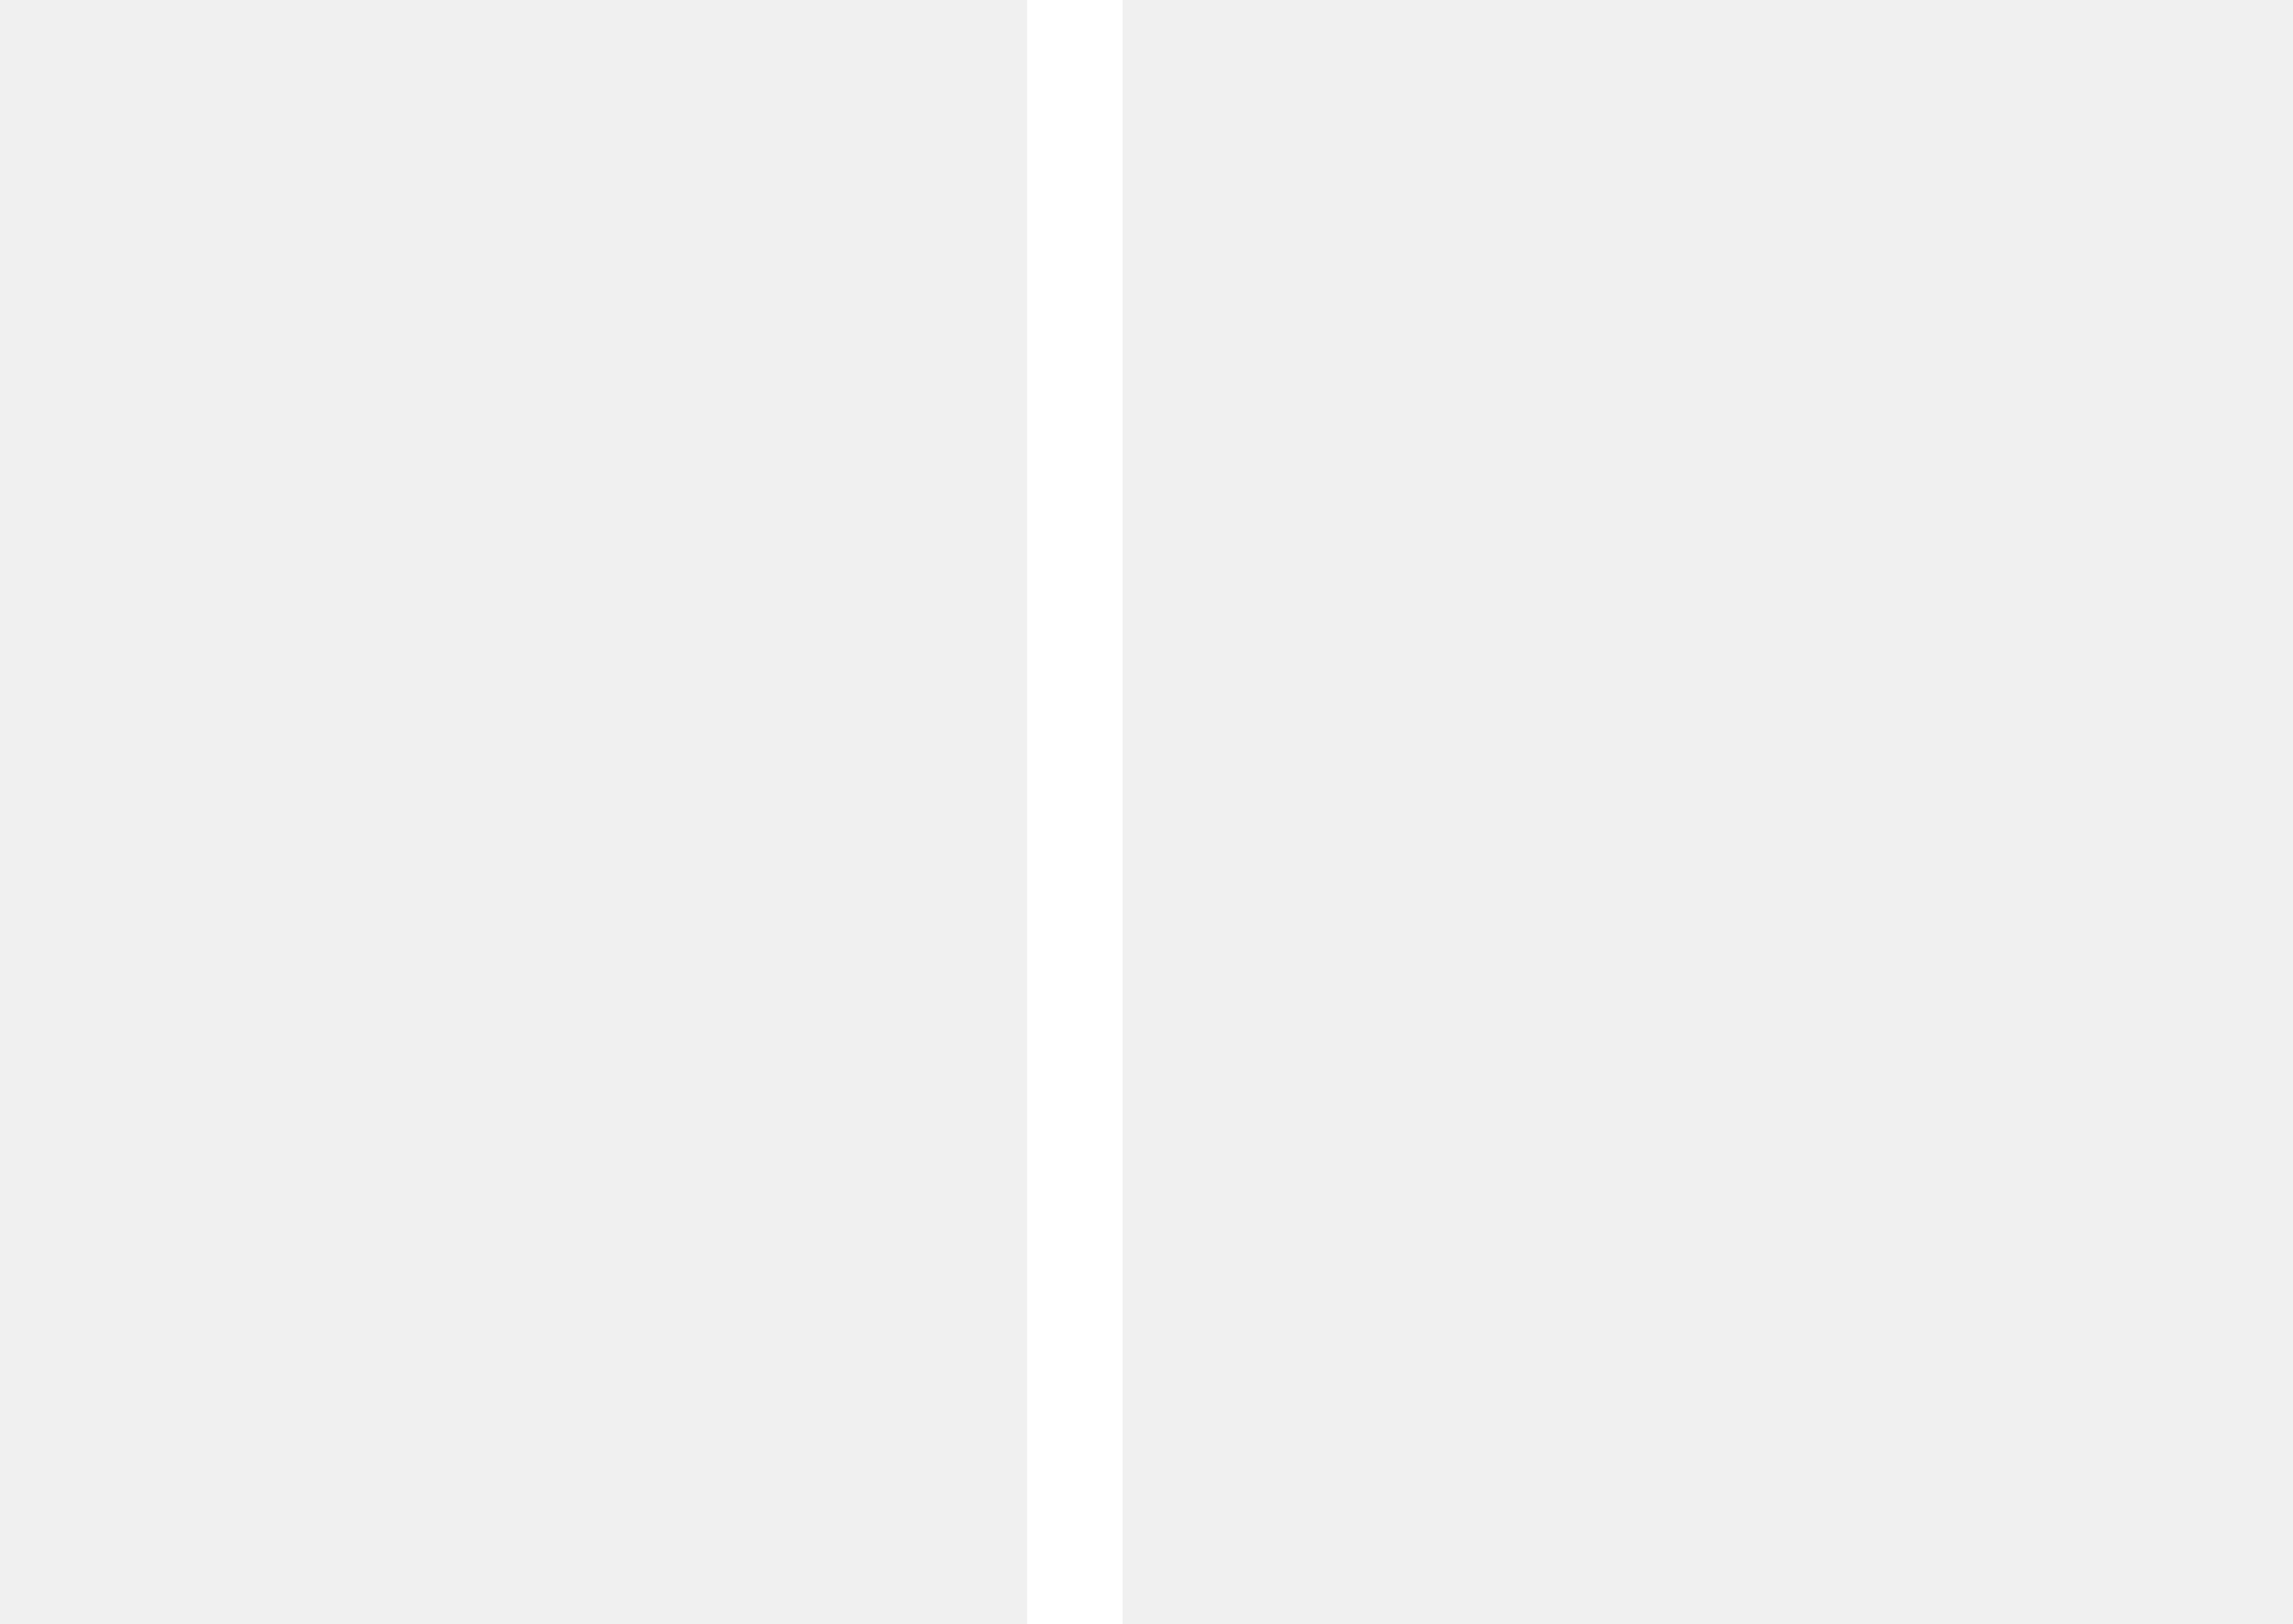
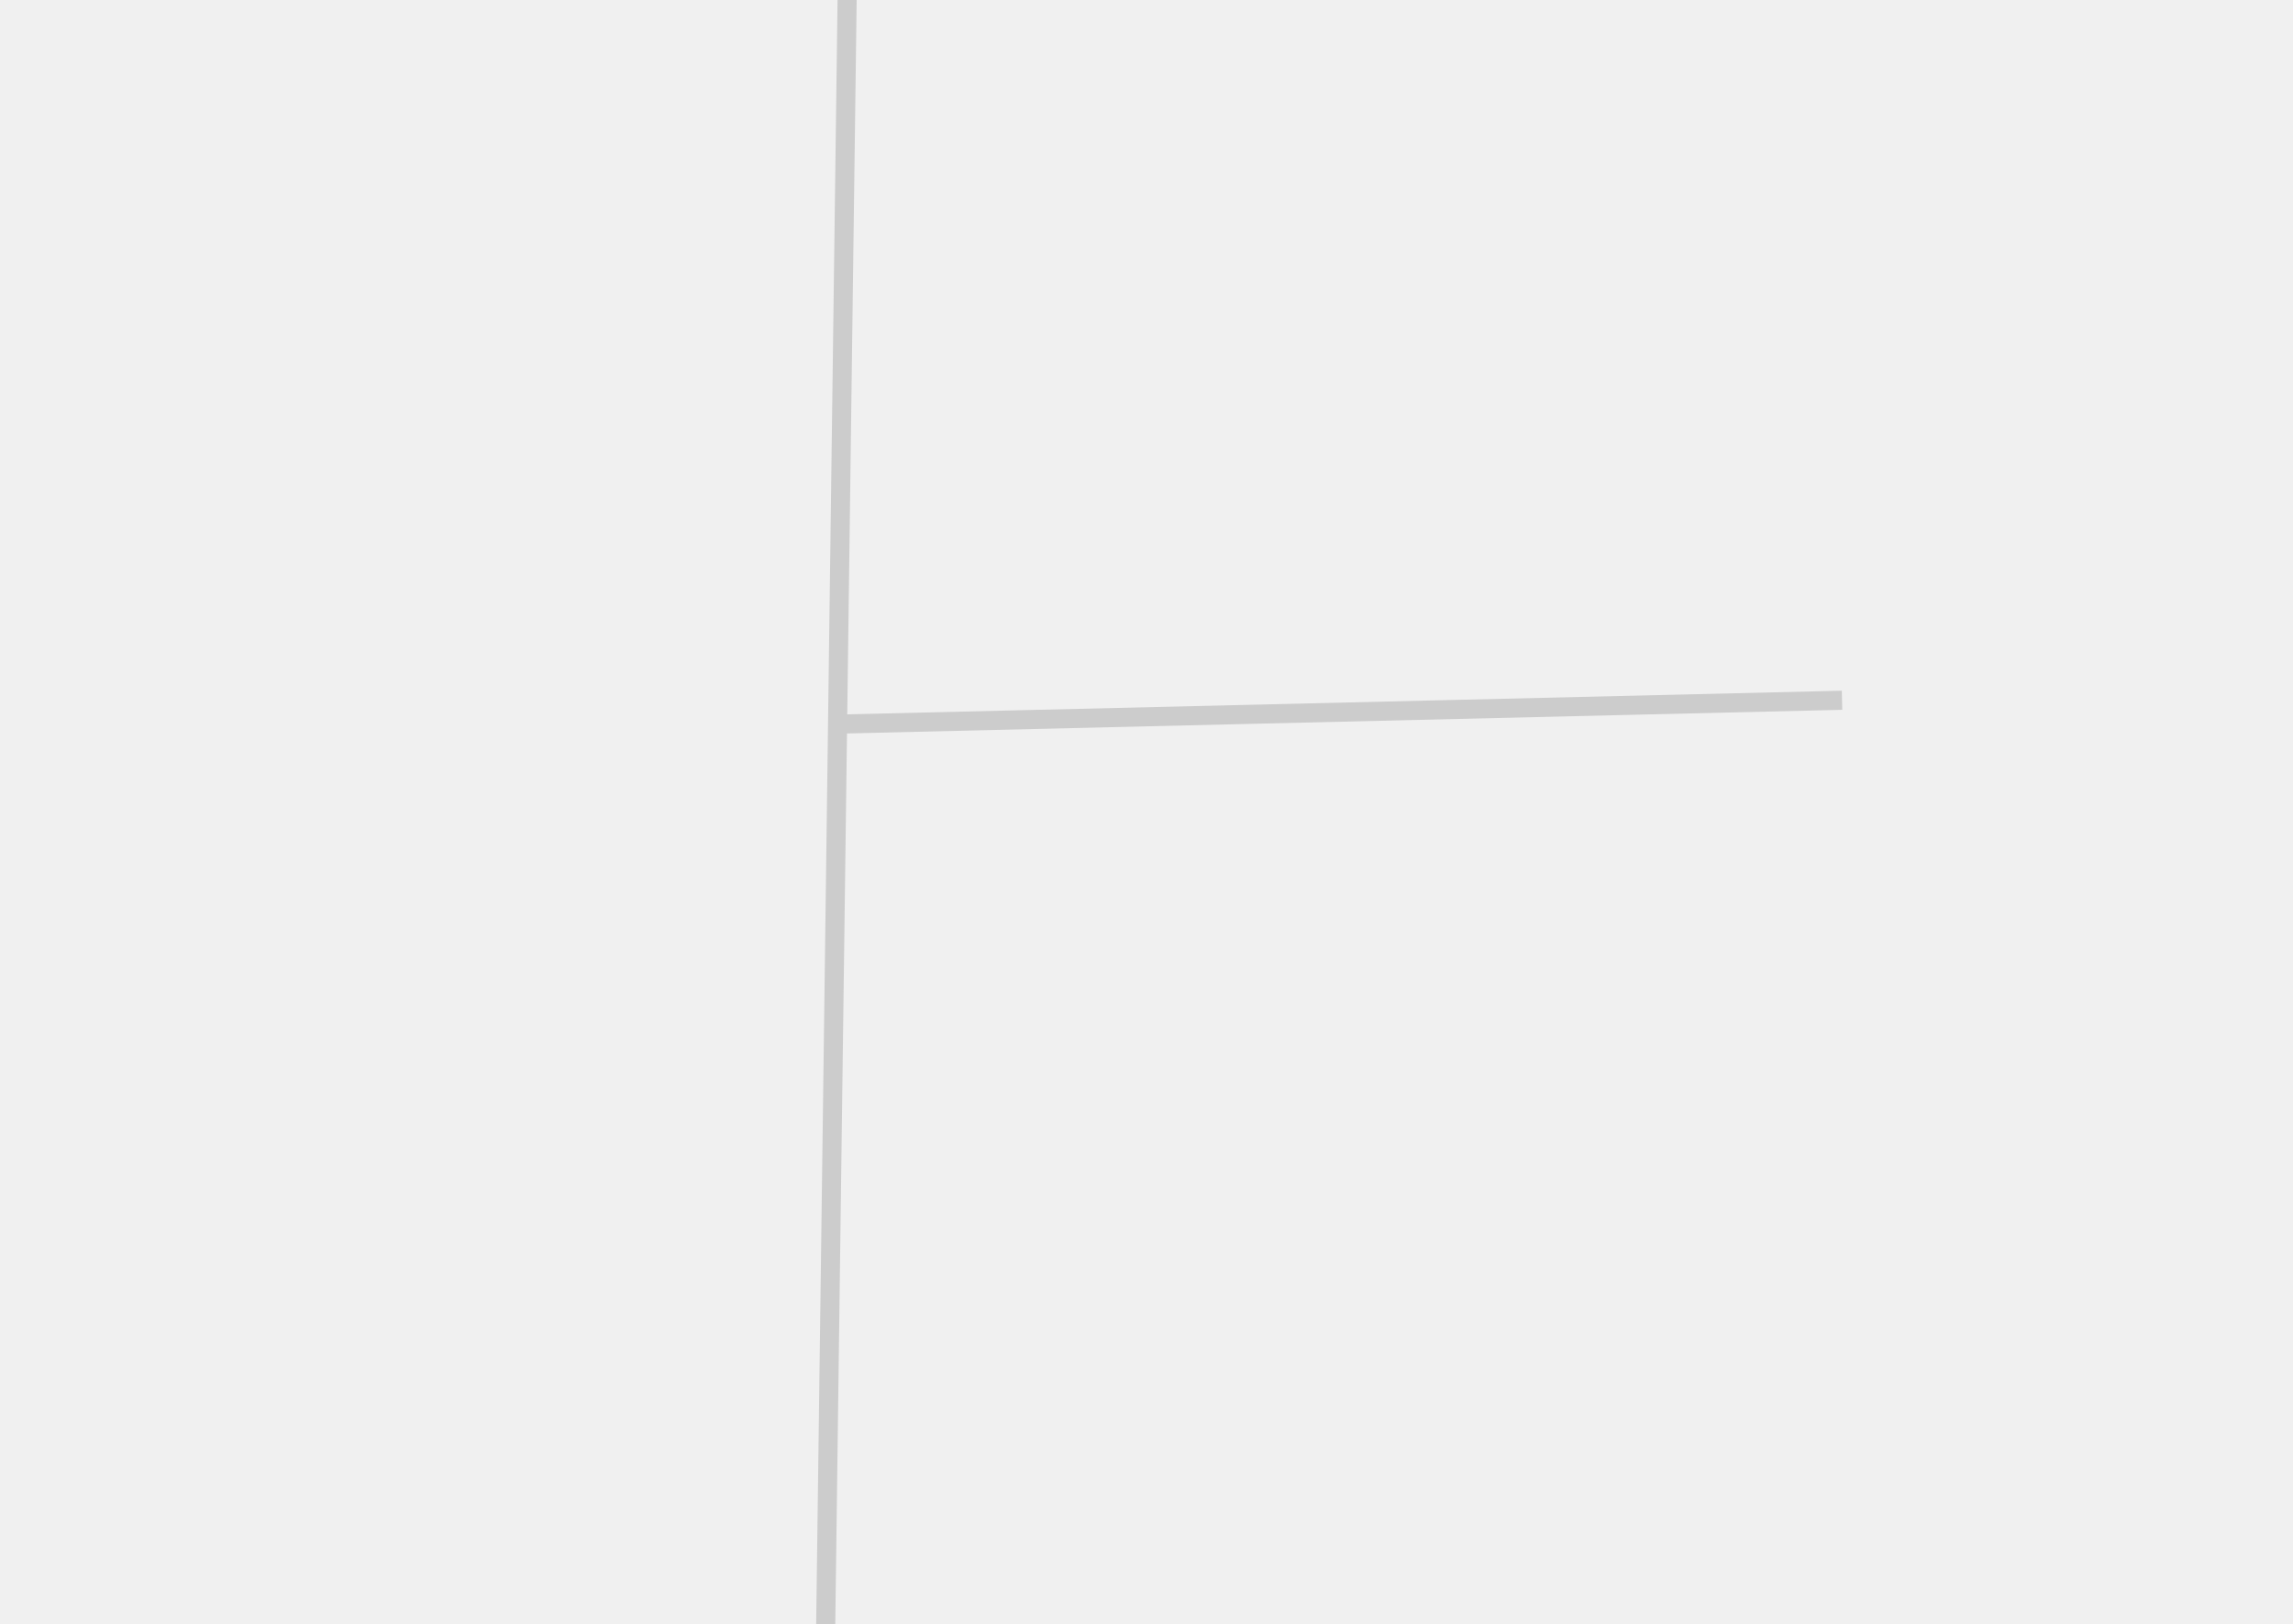
<svg xmlns="http://www.w3.org/2000/svg" width="24" height="17" viewBox="0 0 24 17">
-   <path d="M11.25 0V18" fill="none" stroke="#FFFFFF" stroke-width="1" stroke-linecap="butt" />
+   <g id="Layer_1" data-name="Layer 1">
+     <path d="M8.873 -0.499 L8.636 17.499" fill="none" stroke="#cccccc" stroke-width="0.2" />
+     <path d="M8.756 7.581 L19.28 7.331 L19.28 7.331 Z" fill="#999999" stroke="#cccccc" stroke-width="0.2" stroke-miterlimit="10" />
+   </g>
</svg>
